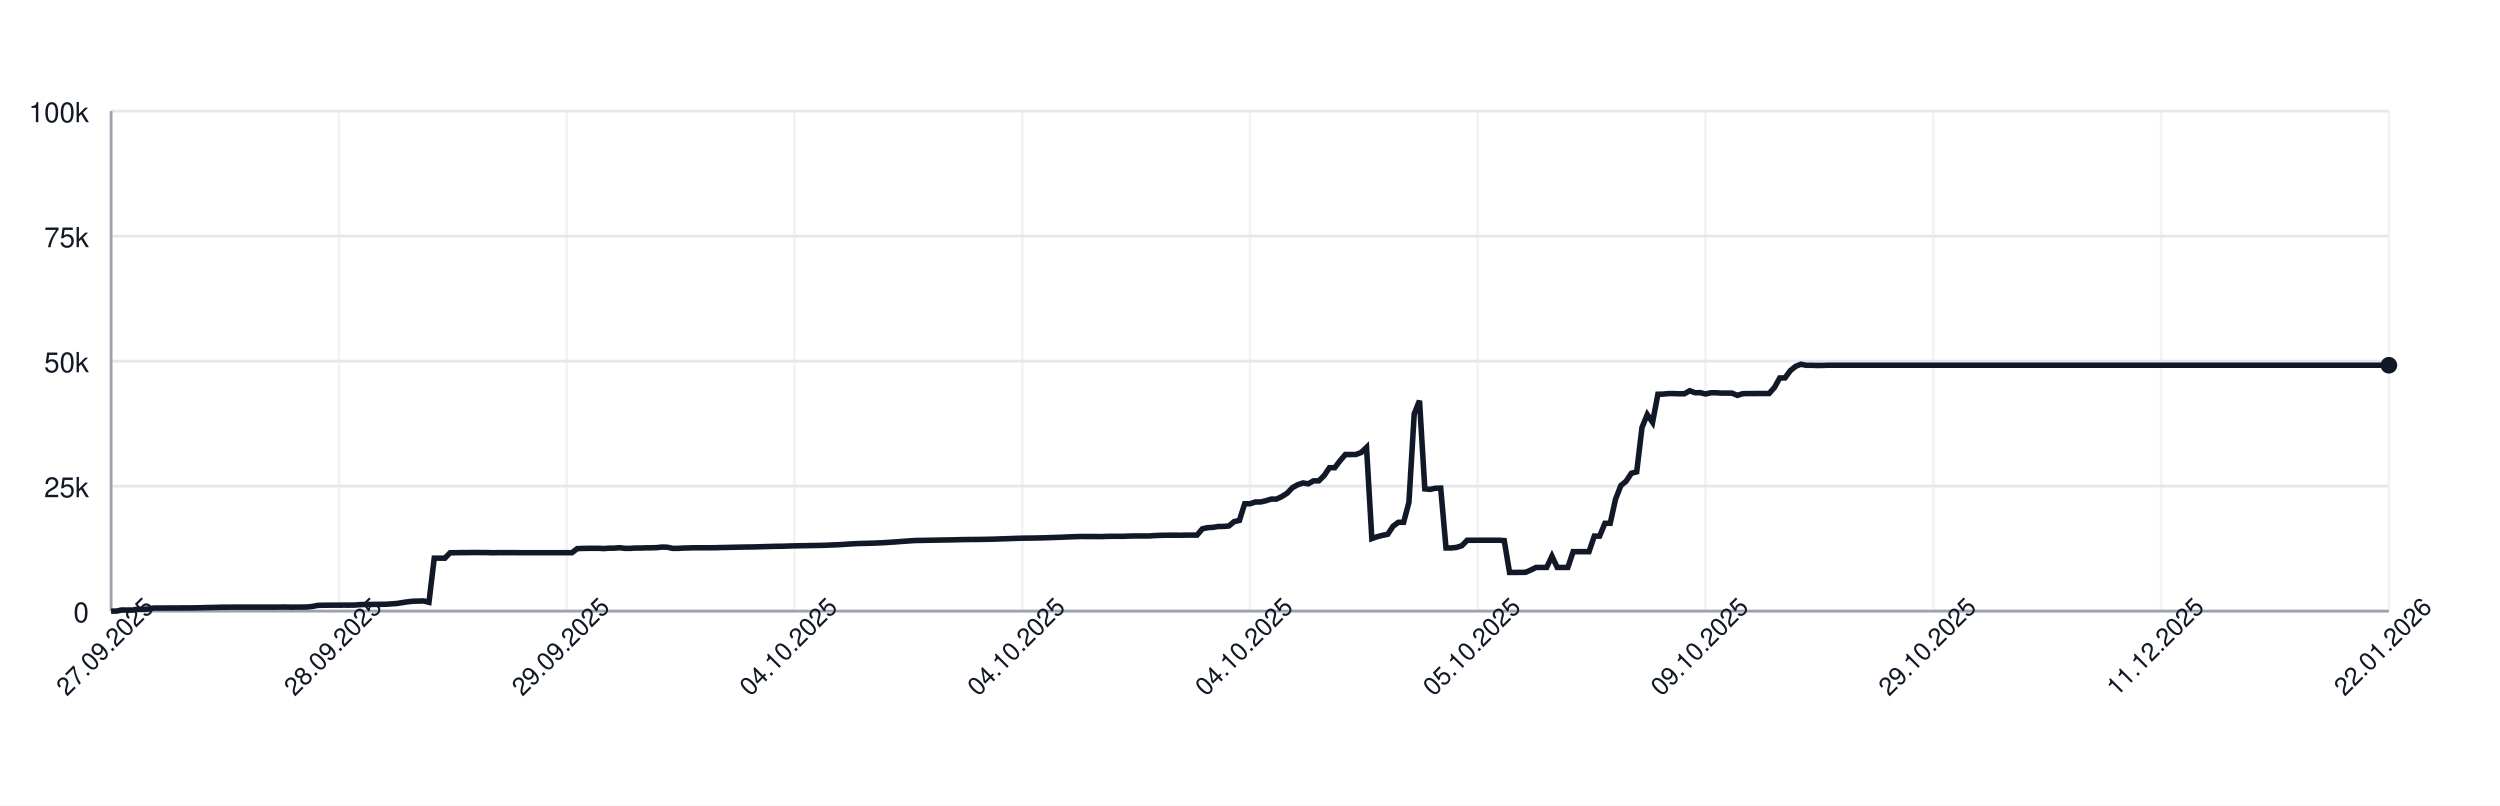
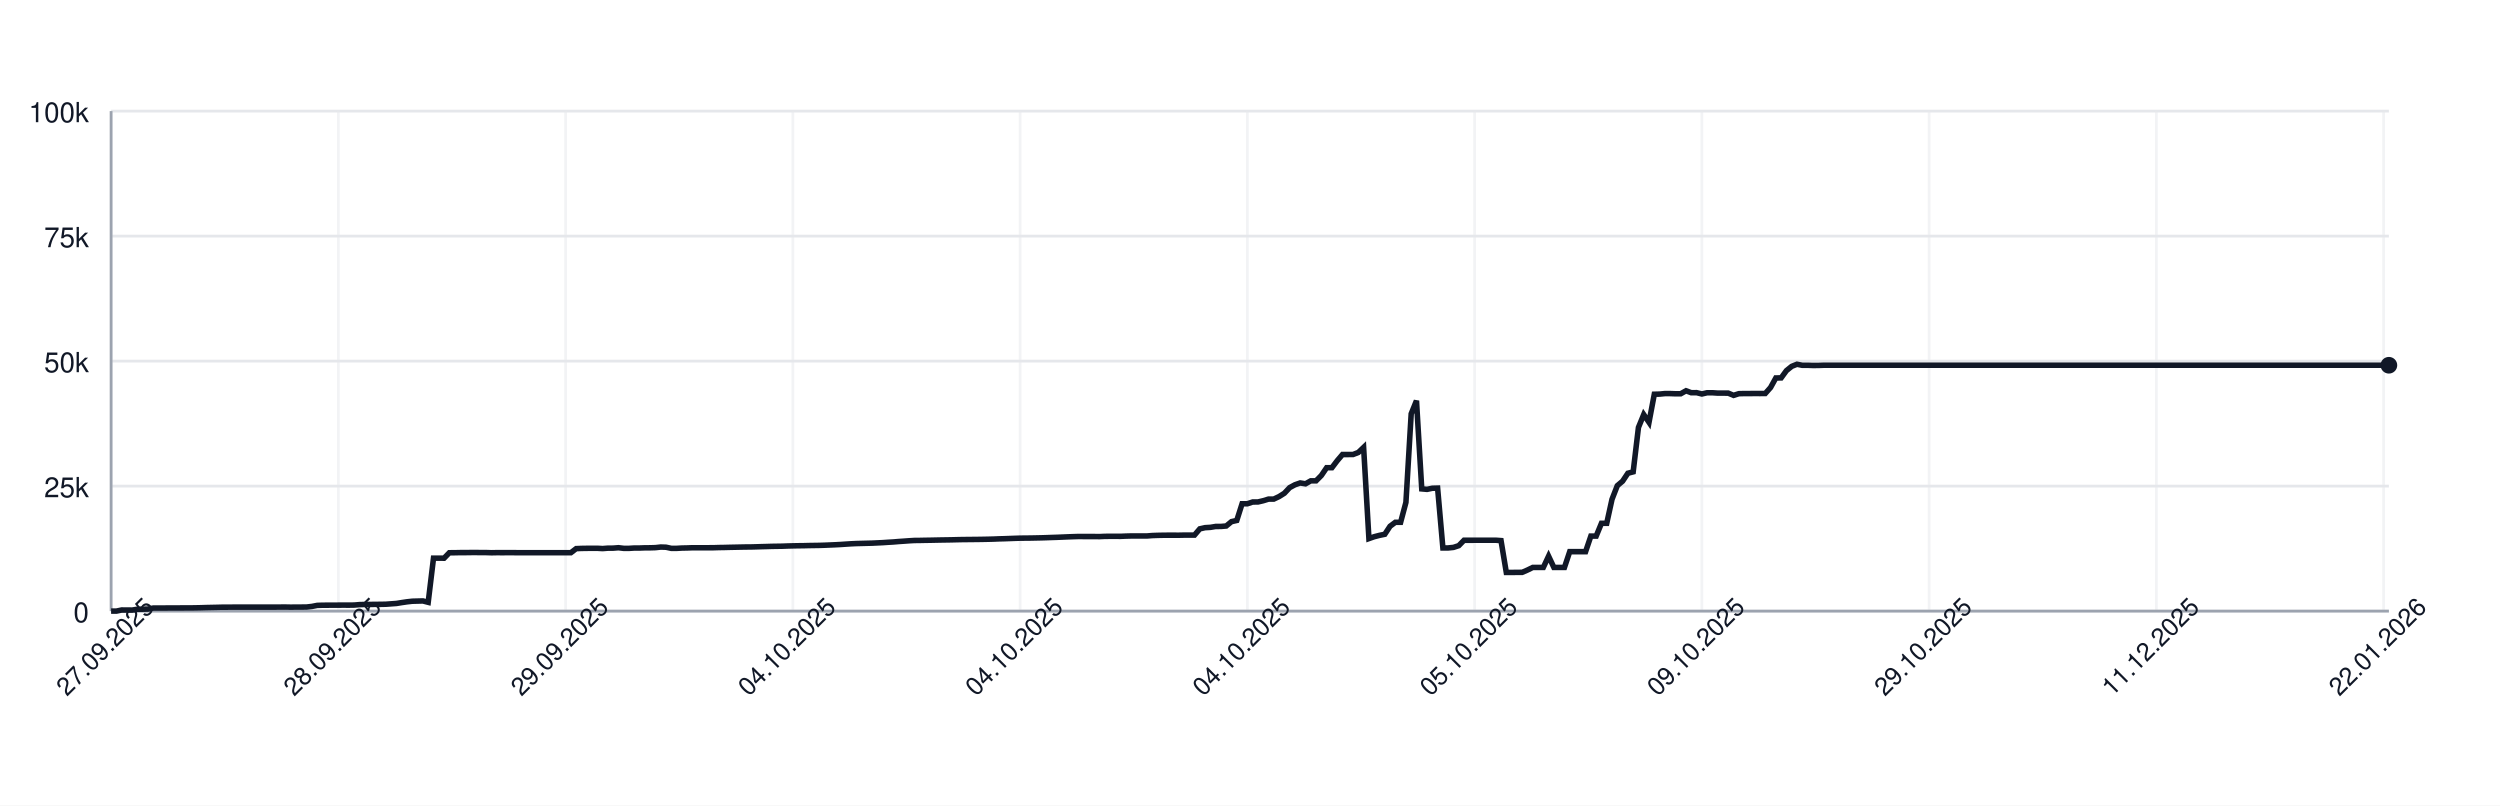
<svg xmlns="http://www.w3.org/2000/svg" width="900" height="290" style="font-family: -apple-system, BlinkMacSystemFont, 'Segoe UI', Helvetica, Arial, sans-serif;">
  <rect width="100%" height="100%" fill="white" />
  <g>
    <line x1="40" y1="220.00" x2="860" y2="220.00" stroke="#e5e7eb" />
    <text x="32" y="224.00" font-size="10" fill="#111827" text-anchor="end">0</text>
    <line x1="40" y1="175.00" x2="860" y2="175.00" stroke="#e5e7eb" />
    <text x="32" y="179.00" font-size="10" fill="#111827" text-anchor="end">25k</text>
    <line x1="40" y1="130.00" x2="860" y2="130.00" stroke="#e5e7eb" />
    <text x="32" y="134.00" font-size="10" fill="#111827" text-anchor="end">50k</text>
    <line x1="40" y1="85.00" x2="860" y2="85.00" stroke="#e5e7eb" />
    <text x="32" y="89.00" font-size="10" fill="#111827" text-anchor="end">75k</text>
    <line x1="40" y1="40.00" x2="860" y2="40.00" stroke="#e5e7eb" />
    <text x="32" y="44.00" font-size="10" fill="#111827" text-anchor="end">100k</text>
    <line x1="40.00" y1="40" x2="40.00" y2="220" stroke="#e5e7eb" opacity="0.5" />
-     <line x1="122.00" y1="40" x2="122.00" y2="220" stroke="#e5e7eb" opacity="0.5" />
-     <line x1="204.00" y1="40" x2="204.00" y2="220" stroke="#e5e7eb" opacity="0.5" />
-     <line x1="286.00" y1="40" x2="286.00" y2="220" stroke="#e5e7eb" opacity="0.5" />
-     <line x1="368.00" y1="40" x2="368.00" y2="220" stroke="#e5e7eb" opacity="0.5" />
-     <line x1="450.00" y1="40" x2="450.00" y2="220" stroke="#e5e7eb" opacity="0.5" />
-     <line x1="532.00" y1="40" x2="532.00" y2="220" stroke="#e5e7eb" opacity="0.5" />
-     <line x1="614.00" y1="40" x2="614.00" y2="220" stroke="#e5e7eb" opacity="0.5" />
-     <line x1="696.00" y1="40" x2="696.00" y2="220" stroke="#e5e7eb" opacity="0.5" />
-     <line x1="778.00" y1="40" x2="778.00" y2="220" stroke="#e5e7eb" opacity="0.5" />
-     <line x1="860.00" y1="40" x2="860.00" y2="220" stroke="#e5e7eb" opacity="0.5" />
+     <line x1="121.81" y1="40" x2="121.81" y2="220" stroke="#e5e7eb" opacity="0.5" />
+     <line x1="203.62" y1="40" x2="203.62" y2="220" stroke="#e5e7eb" opacity="0.5" />
+     <line x1="285.43" y1="40" x2="285.43" y2="220" stroke="#e5e7eb" opacity="0.5" />
+     <line x1="367.24" y1="40" x2="367.24" y2="220" stroke="#e5e7eb" opacity="0.5" />
+     <line x1="449.05" y1="40" x2="449.05" y2="220" stroke="#e5e7eb" opacity="0.5" />
+     <line x1="530.86" y1="40" x2="530.86" y2="220" stroke="#e5e7eb" opacity="0.5" />
+     <line x1="612.67" y1="40" x2="612.67" y2="220" stroke="#e5e7eb" opacity="0.5" />
+     <line x1="694.48" y1="40" x2="694.48" y2="220" stroke="#e5e7eb" opacity="0.5" />
+     <line x1="776.29" y1="40" x2="776.29" y2="220" stroke="#e5e7eb" opacity="0.5" />
+     <line x1="858.10" y1="40" x2="858.10" y2="220" stroke="#e5e7eb" opacity="0.5" />
    <line x1="40" y1="220" x2="860" y2="220" stroke="#9ca3af" />
    <line x1="40" y1="40" x2="40" y2="220" stroke="#9ca3af" />
-     <path d="M 40.00 220.00 L 41.91 220.00 L 43.81 219.60 L 45.72 219.62 L 47.63 219.63 L 49.53 219.32 L 51.44 219.31 L 53.35 219.26 L 55.26 218.89 L 57.16 218.89 L 59.07 218.89 L 60.98 218.87 L 62.88 218.87 L 64.79 218.86 L 66.70 218.85 L 68.60 218.85 L 70.51 218.82 L 72.42 218.78 L 74.33 218.72 L 76.23 218.68 L 78.14 218.64 L 80.05 218.59 L 81.95 218.59 L 83.86 218.57 L 85.77 218.57 L 87.67 218.57 L 89.58 218.57 L 91.49 218.57 L 93.40 218.57 L 95.30 218.57 L 97.21 218.57 L 99.12 218.57 L 101.02 218.55 L 102.93 218.54 L 104.84 218.58 L 106.74 218.55 L 108.65 218.55 L 110.56 218.53 L 112.47 218.31 L 114.37 217.94 L 116.28 217.88 L 118.19 217.87 L 120.09 217.86 L 122.00 217.85 L 123.91 217.84 L 125.81 217.85 L 127.72 217.82 L 129.63 217.66 L 131.53 217.61 L 133.44 217.60 L 135.35 217.57 L 137.26 217.56 L 139.16 217.52 L 141.07 217.38 L 142.98 217.24 L 144.88 216.93 L 146.79 216.65 L 148.70 216.44 L 150.60 216.39 L 152.51 216.34 L 154.42 216.83 L 156.33 200.94 L 158.23 200.94 L 160.14 200.95 L 162.05 198.99 L 163.95 198.98 L 165.86 198.94 L 167.77 198.94 L 169.67 198.91 L 171.58 198.90 L 173.49 198.93 L 175.40 198.93 L 177.30 198.99 L 179.21 198.95 L 181.12 198.96 L 183.02 198.95 L 184.93 198.95 L 186.84 198.97 L 188.74 198.97 L 190.65 198.97 L 192.56 198.97 L 194.47 198.97 L 196.37 198.97 L 198.28 198.97 L 200.19 198.97 L 202.09 198.97 L 204.00 198.97 L 205.91 198.97 L 207.81 197.51 L 209.72 197.43 L 211.63 197.40 L 213.53 197.38 L 215.44 197.38 L 217.35 197.49 L 219.26 197.34 L 221.16 197.33 L 223.07 197.18 L 224.98 197.41 L 226.88 197.41 L 228.79 197.29 L 230.70 197.29 L 232.60 197.22 L 234.51 197.21 L 236.42 197.15 L 238.33 196.94 L 240.23 197.00 L 242.14 197.41 L 244.05 197.41 L 245.95 197.30 L 247.86 197.26 L 249.77 197.19 L 251.67 197.19 L 253.58 197.19 L 255.49 197.19 L 257.40 197.18 L 259.30 197.12 L 261.21 197.09 L 263.12 197.04 L 265.02 197.00 L 266.93 196.96 L 268.84 196.92 L 270.74 196.91 L 272.65 196.86 L 274.56 196.80 L 276.47 196.75 L 278.37 196.69 L 280.28 196.66 L 282.19 196.63 L 284.09 196.56 L 286.00 196.51 L 287.91 196.47 L 289.81 196.45 L 291.72 196.40 L 293.63 196.37 L 295.53 196.34 L 297.44 196.28 L 299.35 196.20 L 301.26 196.12 L 303.16 196.02 L 305.07 195.89 L 306.98 195.77 L 308.88 195.68 L 310.79 195.63 L 312.70 195.58 L 314.60 195.53 L 316.51 195.44 L 318.42 195.35 L 320.33 195.22 L 322.23 195.11 L 324.14 194.95 L 326.05 194.82 L 327.95 194.68 L 329.86 194.57 L 331.77 194.55 L 333.67 194.51 L 335.58 194.48 L 337.49 194.44 L 339.40 194.40 L 341.30 194.37 L 343.21 194.34 L 345.12 194.29 L 347.02 194.25 L 348.93 194.23 L 350.84 194.21 L 352.74 194.19 L 354.65 194.16 L 356.56 194.12 L 358.47 194.07 L 360.37 193.99 L 362.28 193.94 L 364.19 193.87 L 366.09 193.80 L 368.00 193.74 L 369.91 193.72 L 371.81 193.70 L 373.72 193.66 L 375.63 193.62 L 377.53 193.56 L 379.44 193.49 L 381.35 193.43 L 383.26 193.35 L 385.16 193.27 L 387.07 193.20 L 388.98 193.14 L 390.88 193.15 L 392.79 193.15 L 394.70 193.15 L 396.60 193.18 L 398.51 193.09 L 400.42 193.07 L 402.33 193.07 L 404.23 193.08 L 406.14 193.00 L 408.05 192.95 L 409.95 192.95 L 411.86 192.95 L 413.77 192.95 L 415.67 192.80 L 417.58 192.73 L 419.49 192.69 L 421.40 192.67 L 423.30 192.67 L 425.21 192.68 L 427.12 192.64 L 429.02 192.63 L 430.93 192.63 L 432.84 190.39 L 434.74 189.96 L 436.65 189.85 L 438.56 189.53 L 440.47 189.52 L 442.37 189.36 L 444.28 187.79 L 446.19 187.36 L 448.09 181.35 L 450.00 181.35 L 451.91 180.72 L 453.81 180.71 L 455.72 180.26 L 457.63 179.68 L 459.53 179.67 L 461.44 178.77 L 463.35 177.57 L 465.26 175.55 L 467.16 174.52 L 469.07 173.86 L 470.98 174.17 L 472.88 173.10 L 474.79 173.10 L 476.70 171.18 L 478.60 168.37 L 480.51 168.37 L 482.42 165.86 L 484.33 163.63 L 486.23 163.63 L 488.14 163.62 L 490.05 162.88 L 491.95 161.06 L 493.86 193.89 L 495.77 193.22 L 497.67 192.73 L 499.58 192.34 L 501.49 189.45 L 503.40 188.03 L 505.30 188.03 L 507.21 180.86 L 509.12 148.96 L 511.02 144.25 L 512.93 176.00 L 514.84 176.17 L 516.74 175.77 L 518.65 175.72 L 520.56 197.26 L 522.47 197.26 L 524.37 197.06 L 526.28 196.44 L 528.19 194.49 L 530.09 194.50 L 532.00 194.49 L 533.91 194.49 L 535.81 194.49 L 537.72 194.48 L 539.63 194.48 L 541.53 194.62 L 543.44 206.08 L 545.35 206.08 L 547.26 206.05 L 549.16 206.04 L 551.07 205.22 L 552.98 204.28 L 554.88 204.28 L 556.79 204.28 L 558.70 200.22 L 560.60 204.28 L 562.51 204.28 L 564.42 204.28 L 566.33 198.60 L 568.23 198.60 L 570.14 198.60 L 572.05 198.60 L 573.95 193.00 L 575.86 193.00 L 577.77 188.39 L 579.67 188.39 L 581.58 179.75 L 583.49 174.84 L 585.40 173.23 L 587.30 170.37 L 589.21 169.87 L 591.12 153.88 L 593.02 149.24 L 594.93 152.04 L 596.84 141.93 L 598.74 141.88 L 600.65 141.69 L 602.56 141.69 L 604.47 141.76 L 606.37 141.75 L 608.28 140.68 L 610.19 141.38 L 612.09 141.36 L 614.00 141.83 L 615.91 141.39 L 617.81 141.39 L 619.72 141.52 L 621.63 141.52 L 623.53 141.53 L 625.44 142.33 L 627.35 141.73 L 629.26 141.68 L 631.16 141.68 L 633.07 141.66 L 634.98 141.67 L 636.88 141.65 L 638.79 139.51 L 640.70 136.07 L 642.60 136.04 L 644.51 133.43 L 646.42 131.89 L 648.33 131.13 L 650.23 131.51 L 652.14 131.50 L 654.05 131.57 L 655.95 131.56 L 657.86 131.49 L 659.77 131.49 L 661.67 131.49 L 663.58 131.49 L 665.49 131.49 L 667.40 131.49 L 669.30 131.49 L 671.21 131.49 L 673.12 131.49 L 675.02 131.49 L 676.93 131.49 L 678.84 131.49 L 680.74 131.49 L 682.65 131.49 L 684.56 131.49 L 686.47 131.49 L 688.37 131.49 L 690.28 131.49 L 692.19 131.49 L 694.09 131.49 L 696.00 131.49 L 697.91 131.49 L 699.81 131.49 L 701.72 131.49 L 703.63 131.49 L 705.53 131.49 L 707.44 131.49 L 709.35 131.49 L 711.26 131.49 L 713.16 131.49 L 715.07 131.49 L 716.98 131.49 L 718.88 131.49 L 720.79 131.49 L 722.70 131.49 L 724.60 131.49 L 726.51 131.49 L 728.42 131.49 L 730.33 131.49 L 732.23 131.49 L 734.14 131.49 L 736.05 131.49 L 737.95 131.49 L 739.86 131.49 L 741.77 131.49 L 743.67 131.49 L 745.58 131.49 L 747.49 131.49 L 749.40 131.49 L 751.30 131.49 L 753.21 131.49 L 755.12 131.49 L 757.02 131.49 L 758.93 131.49 L 760.84 131.49 L 762.74 131.49 L 764.65 131.49 L 766.56 131.49 L 768.47 131.49 L 770.37 131.49 L 772.28 131.49 L 774.19 131.49 L 776.09 131.49 L 778.00 131.49 L 779.91 131.49 L 781.81 131.49 L 783.72 131.49 L 785.63 131.49 L 787.53 131.49 L 789.44 131.49 L 791.35 131.49 L 793.26 131.49 L 795.16 131.49 L 797.07 131.49 L 798.98 131.49 L 800.88 131.49 L 802.79 131.49 L 804.70 131.49 L 806.60 131.49 L 808.51 131.49 L 810.42 131.49 L 812.33 131.49 L 814.23 131.49 L 816.14 131.49 L 818.05 131.49 L 819.95 131.49 L 821.86 131.49 L 823.77 131.49 L 825.67 131.49 L 827.58 131.49 L 829.49 131.49 L 831.40 131.49 L 833.30 131.49 L 835.21 131.49 L 837.12 131.49 L 839.02 131.49 L 840.93 131.49 L 842.84 131.49 L 844.74 131.49 L 846.65 131.49 L 848.56 131.49 L 850.47 131.49 L 852.37 131.49 L 854.28 131.49 L 856.19 131.49 L 858.09 131.49 L 860.00 131.49" fill="none" stroke="#111827" stroke-width="2" />
+     <path d="M 40.00 220.00 L 41.90 220.00 L 43.81 219.60 L 45.71 219.62 L 47.61 219.63 L 49.51 219.32 L 51.42 219.31 L 53.32 219.26 L 55.22 218.89 L 57.12 218.89 L 59.03 218.89 L 60.93 218.87 L 62.83 218.87 L 64.73 218.86 L 66.64 218.85 L 68.54 218.85 L 70.44 218.82 L 72.34 218.78 L 74.25 218.72 L 76.15 218.68 L 78.05 218.64 L 79.95 218.59 L 81.86 218.59 L 83.76 218.57 L 85.66 218.57 L 87.56 218.57 L 89.47 218.57 L 91.37 218.57 L 93.27 218.57 L 95.17 218.57 L 97.08 218.57 L 98.98 218.57 L 100.88 218.55 L 102.78 218.54 L 104.69 218.58 L 106.59 218.55 L 108.49 218.55 L 110.39 218.53 L 112.30 218.31 L 114.20 217.94 L 116.10 217.88 L 118.00 217.87 L 119.91 217.86 L 121.81 217.85 L 123.71 217.84 L 125.61 217.85 L 127.52 217.82 L 129.42 217.66 L 131.32 217.61 L 133.23 217.60 L 135.13 217.57 L 137.03 217.56 L 138.93 217.52 L 140.84 217.38 L 142.74 217.24 L 144.64 216.93 L 146.54 216.65 L 148.45 216.44 L 150.35 216.39 L 152.25 216.34 L 154.15 216.83 L 156.06 200.94 L 157.96 200.94 L 159.86 200.95 L 161.76 198.99 L 163.67 198.98 L 165.57 198.94 L 167.47 198.94 L 169.37 198.91 L 171.28 198.90 L 173.18 198.93 L 175.08 198.93 L 176.98 198.99 L 178.89 198.95 L 180.79 198.96 L 182.69 198.95 L 184.59 198.95 L 186.50 198.97 L 188.40 198.97 L 190.30 198.97 L 192.20 198.97 L 194.11 198.97 L 196.01 198.97 L 197.91 198.97 L 199.81 198.97 L 201.72 198.97 L 203.62 198.97 L 205.52 198.97 L 207.42 197.51 L 209.33 197.43 L 211.23 197.40 L 213.13 197.38 L 215.03 197.38 L 216.94 197.49 L 218.84 197.34 L 220.74 197.33 L 222.65 197.18 L 224.55 197.41 L 226.45 197.41 L 228.35 197.29 L 230.26 197.29 L 232.16 197.22 L 234.06 197.21 L 235.96 197.15 L 237.87 196.94 L 239.77 197.00 L 241.67 197.41 L 243.57 197.41 L 245.48 197.30 L 247.38 197.26 L 249.28 197.19 L 251.18 197.19 L 253.09 197.19 L 254.99 197.19 L 256.89 197.18 L 258.79 197.12 L 260.70 197.09 L 262.60 197.04 L 264.50 197.00 L 266.40 196.96 L 268.31 196.92 L 270.21 196.91 L 272.11 196.86 L 274.01 196.80 L 275.92 196.75 L 277.82 196.69 L 279.72 196.66 L 281.62 196.63 L 283.53 196.56 L 285.43 196.51 L 287.33 196.47 L 289.23 196.45 L 291.14 196.40 L 293.04 196.37 L 294.94 196.34 L 296.84 196.28 L 298.75 196.20 L 300.65 196.12 L 302.55 196.02 L 304.45 195.89 L 306.36 195.77 L 308.26 195.68 L 310.16 195.63 L 312.06 195.58 L 313.97 195.53 L 315.87 195.44 L 317.77 195.35 L 319.68 195.22 L 321.58 195.11 L 323.48 194.95 L 325.38 194.82 L 327.29 194.68 L 329.19 194.57 L 331.09 194.55 L 332.99 194.51 L 334.90 194.48 L 336.80 194.44 L 338.70 194.40 L 340.60 194.37 L 342.51 194.34 L 344.41 194.29 L 346.31 194.25 L 348.21 194.23 L 350.12 194.21 L 352.02 194.19 L 353.92 194.16 L 355.82 194.12 L 357.73 194.07 L 359.63 193.99 L 361.53 193.94 L 363.43 193.87 L 365.34 193.80 L 367.24 193.74 L 369.14 193.72 L 371.04 193.70 L 372.95 193.66 L 374.85 193.62 L 376.75 193.56 L 378.65 193.49 L 380.56 193.43 L 382.46 193.35 L 384.36 193.27 L 386.26 193.20 L 388.17 193.14 L 390.07 193.15 L 391.97 193.15 L 393.87 193.15 L 395.78 193.18 L 397.68 193.09 L 399.58 193.07 L 401.48 193.07 L 403.39 193.08 L 405.29 193.00 L 407.19 192.95 L 409.10 192.95 L 411.00 192.95 L 412.90 192.95 L 414.80 192.80 L 416.71 192.73 L 418.61 192.69 L 420.51 192.67 L 422.41 192.67 L 424.32 192.68 L 426.22 192.64 L 428.12 192.63 L 430.02 192.63 L 431.93 190.39 L 433.83 189.96 L 435.73 189.85 L 437.63 189.53 L 439.54 189.52 L 441.44 189.36 L 443.34 187.79 L 445.24 187.36 L 447.15 181.35 L 449.05 181.35 L 450.95 180.72 L 452.85 180.71 L 454.76 180.26 L 456.66 179.68 L 458.56 179.67 L 460.46 178.77 L 462.37 177.57 L 464.27 175.55 L 466.17 174.52 L 468.07 173.86 L 469.98 174.17 L 471.88 173.10 L 473.78 173.10 L 475.68 171.18 L 477.59 168.37 L 479.49 168.37 L 481.39 165.86 L 483.29 163.63 L 485.20 163.63 L 487.10 163.62 L 489.00 162.88 L 490.90 161.06 L 492.81 193.89 L 494.71 193.22 L 496.61 192.73 L 498.52 192.34 L 500.42 189.45 L 502.32 188.03 L 504.22 188.03 L 506.13 180.86 L 508.03 148.96 L 509.93 144.25 L 511.83 176.00 L 513.74 176.17 L 515.64 175.77 L 517.54 175.72 L 519.44 197.26 L 521.35 197.26 L 523.25 197.06 L 525.15 196.44 L 527.05 194.49 L 528.96 194.50 L 530.86 194.49 L 532.76 194.49 L 534.66 194.49 L 536.57 194.48 L 538.47 194.48 L 540.37 194.62 L 542.27 206.08 L 544.18 206.08 L 546.08 206.05 L 547.98 206.04 L 549.88 205.22 L 551.79 204.28 L 553.69 204.28 L 555.59 204.28 L 557.49 200.22 L 559.40 204.28 L 561.30 204.28 L 563.20 204.28 L 565.10 198.60 L 567.01 198.60 L 568.91 198.60 L 570.81 198.60 L 572.71 193.00 L 574.62 193.00 L 576.52 188.39 L 578.42 188.39 L 580.32 179.75 L 582.23 174.84 L 584.13 173.23 L 586.03 170.37 L 587.94 169.87 L 589.84 153.88 L 591.74 149.24 L 593.64 152.04 L 595.55 141.93 L 597.45 141.88 L 599.35 141.69 L 601.25 141.69 L 603.16 141.76 L 605.06 141.75 L 606.96 140.68 L 608.86 141.38 L 610.77 141.36 L 612.67 141.83 L 614.57 141.39 L 616.47 141.39 L 618.38 141.52 L 620.28 141.52 L 622.18 141.53 L 624.08 142.33 L 625.99 141.73 L 627.89 141.68 L 629.79 141.68 L 631.69 141.66 L 633.60 141.67 L 635.50 141.65 L 637.40 139.51 L 639.30 136.07 L 641.21 136.04 L 643.11 133.43 L 645.01 131.89 L 646.91 131.13 L 648.82 131.51 L 650.72 131.50 L 652.62 131.57 L 654.52 131.56 L 656.43 131.49 L 658.33 131.49 L 660.23 131.49 L 662.13 131.49 L 664.04 131.49 L 665.94 131.49 L 667.84 131.49 L 669.74 131.49 L 671.65 131.49 L 673.55 131.49 L 675.45 131.49 L 677.35 131.49 L 679.26 131.49 L 681.16 131.49 L 683.06 131.49 L 684.97 131.49 L 686.87 131.49 L 688.77 131.49 L 690.67 131.49 L 692.58 131.49 L 694.48 131.49 L 696.38 131.49 L 698.28 131.49 L 700.19 131.49 L 702.09 131.49 L 703.99 131.49 L 705.89 131.49 L 707.80 131.49 L 709.70 131.49 L 711.60 131.49 L 713.50 131.49 L 715.41 131.49 L 717.31 131.49 L 719.21 131.49 L 721.11 131.49 L 723.02 131.49 L 724.92 131.49 L 726.82 131.49 L 728.72 131.49 L 730.63 131.49 L 732.53 131.49 L 734.43 131.49 L 736.33 131.49 L 738.24 131.49 L 740.14 131.49 L 742.04 131.49 L 743.94 131.49 L 745.85 131.49 L 747.75 131.49 L 749.65 131.49 L 751.55 131.49 L 753.46 131.49 L 755.36 131.49 L 757.26 131.49 L 759.16 131.49 L 761.07 131.49 L 762.97 131.49 L 764.87 131.49 L 766.77 131.49 L 768.68 131.49 L 770.58 131.49 L 772.48 131.49 L 774.39 131.49 L 776.29 131.49 L 778.19 131.49 L 780.09 131.49 L 782.00 131.49 L 783.90 131.49 L 785.80 131.49 L 787.70 131.49 L 789.61 131.49 L 791.51 131.49 L 793.41 131.49 L 795.31 131.49 L 797.22 131.49 L 799.12 131.49 L 801.02 131.49 L 802.92 131.49 L 804.83 131.49 L 806.73 131.49 L 808.63 131.49 L 810.53 131.49 L 812.44 131.49 L 814.34 131.49 L 816.24 131.49 L 818.14 131.49 L 820.05 131.49 L 821.95 131.49 L 823.85 131.49 L 825.75 131.49 L 827.66 131.49 L 829.56 131.49 L 831.46 131.49 L 833.36 131.49 L 835.27 131.49 L 837.17 131.49 L 839.07 131.49 L 840.97 131.49 L 842.88 131.49 L 844.78 131.49 L 846.68 131.49 L 848.58 131.49 L 850.49 131.49 L 852.39 131.49 L 854.29 131.49 L 856.19 131.49 L 858.10 131.49 L 860.00 131.49" fill="none" stroke="#111827" stroke-width="2" />
    <circle cx="860.00" cy="131.49" r="3" fill="#111827" />
    <text x="40.00" y="235.00" font-size="9" fill="#111827" text-anchor="middle" transform="rotate(-45 40.00 235.00)">27.09.2025</text>
-     <text x="122.00" y="235.00" font-size="9" fill="#111827" text-anchor="middle" transform="rotate(-45 122.00 235.00)">28.09.2025</text>
-     <text x="204.00" y="235.00" font-size="9" fill="#111827" text-anchor="middle" transform="rotate(-45 204.00 235.00)">29.09.2025</text>
-     <text x="286.00" y="235.00" font-size="9" fill="#111827" text-anchor="middle" transform="rotate(-45 286.00 235.00)">04.10.2025</text>
-     <text x="368.00" y="235.00" font-size="9" fill="#111827" text-anchor="middle" transform="rotate(-45 368.00 235.00)">04.10.2025</text>
-     <text x="450.00" y="235.00" font-size="9" fill="#111827" text-anchor="middle" transform="rotate(-45 450.00 235.00)">04.10.2025</text>
-     <text x="532.00" y="235.00" font-size="9" fill="#111827" text-anchor="middle" transform="rotate(-45 532.00 235.00)">05.10.2025</text>
-     <text x="614.00" y="235.00" font-size="9" fill="#111827" text-anchor="middle" transform="rotate(-45 614.00 235.00)">09.10.2025</text>
-     <text x="696.00" y="235.00" font-size="9" fill="#111827" text-anchor="middle" transform="rotate(-45 696.00 235.00)">29.10.2025</text>
-     <text x="778.00" y="235.00" font-size="9" fill="#111827" text-anchor="middle" transform="rotate(-45 778.00 235.00)">11.12.2025</text>
-     <text x="860.00" y="235.00" font-size="9" fill="#111827" text-anchor="middle" transform="rotate(-45 860.00 235.00)">22.01.2026</text>
+     <text x="121.81" y="235.00" font-size="9" fill="#111827" text-anchor="middle" transform="rotate(-45 121.81 235.00)">28.09.2025</text>
+     <text x="203.62" y="235.00" font-size="9" fill="#111827" text-anchor="middle" transform="rotate(-45 203.62 235.00)">29.09.2025</text>
+     <text x="285.43" y="235.00" font-size="9" fill="#111827" text-anchor="middle" transform="rotate(-45 285.43 235.00)">04.10.2025</text>
+     <text x="367.24" y="235.00" font-size="9" fill="#111827" text-anchor="middle" transform="rotate(-45 367.24 235.00)">04.10.2025</text>
+     <text x="449.05" y="235.00" font-size="9" fill="#111827" text-anchor="middle" transform="rotate(-45 449.05 235.00)">04.10.2025</text>
+     <text x="530.86" y="235.00" font-size="9" fill="#111827" text-anchor="middle" transform="rotate(-45 530.86 235.00)">05.10.2025</text>
+     <text x="612.67" y="235.00" font-size="9" fill="#111827" text-anchor="middle" transform="rotate(-45 612.67 235.00)">09.10.2025</text>
+     <text x="694.48" y="235.00" font-size="9" fill="#111827" text-anchor="middle" transform="rotate(-45 694.48 235.00)">29.10.2025</text>
+     <text x="776.29" y="235.00" font-size="9" fill="#111827" text-anchor="middle" transform="rotate(-45 776.29 235.00)">11.12.2025</text>
+     <text x="858.10" y="235.00" font-size="9" fill="#111827" text-anchor="middle" transform="rotate(-45 858.10 235.00)">22.01.2026</text>
  </g>
</svg>
